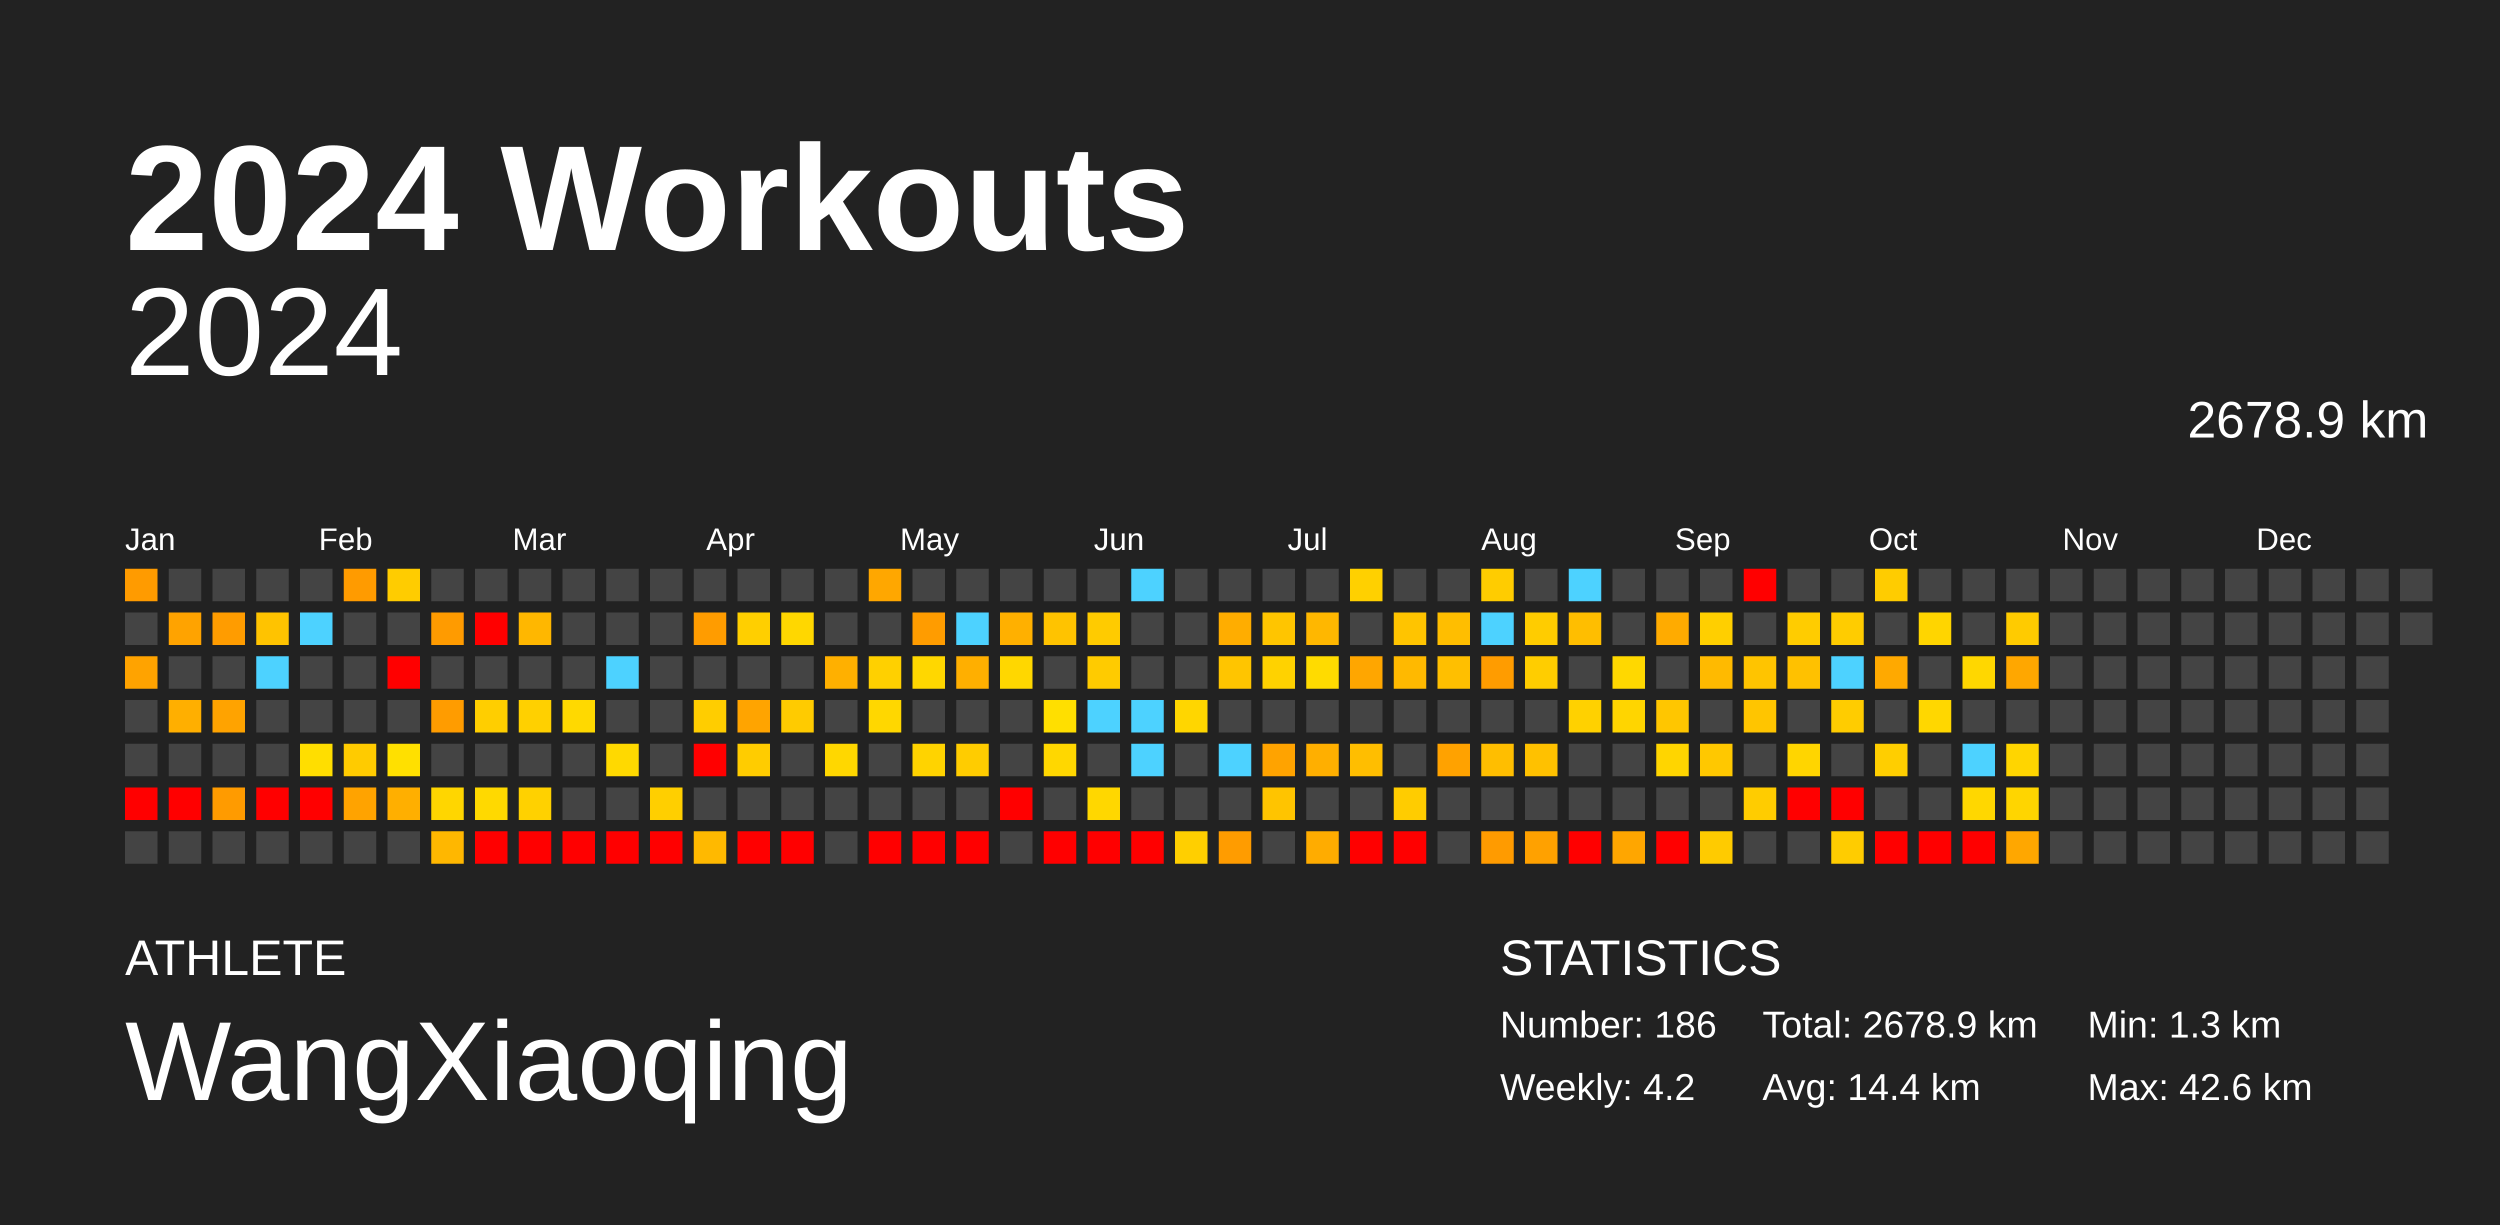
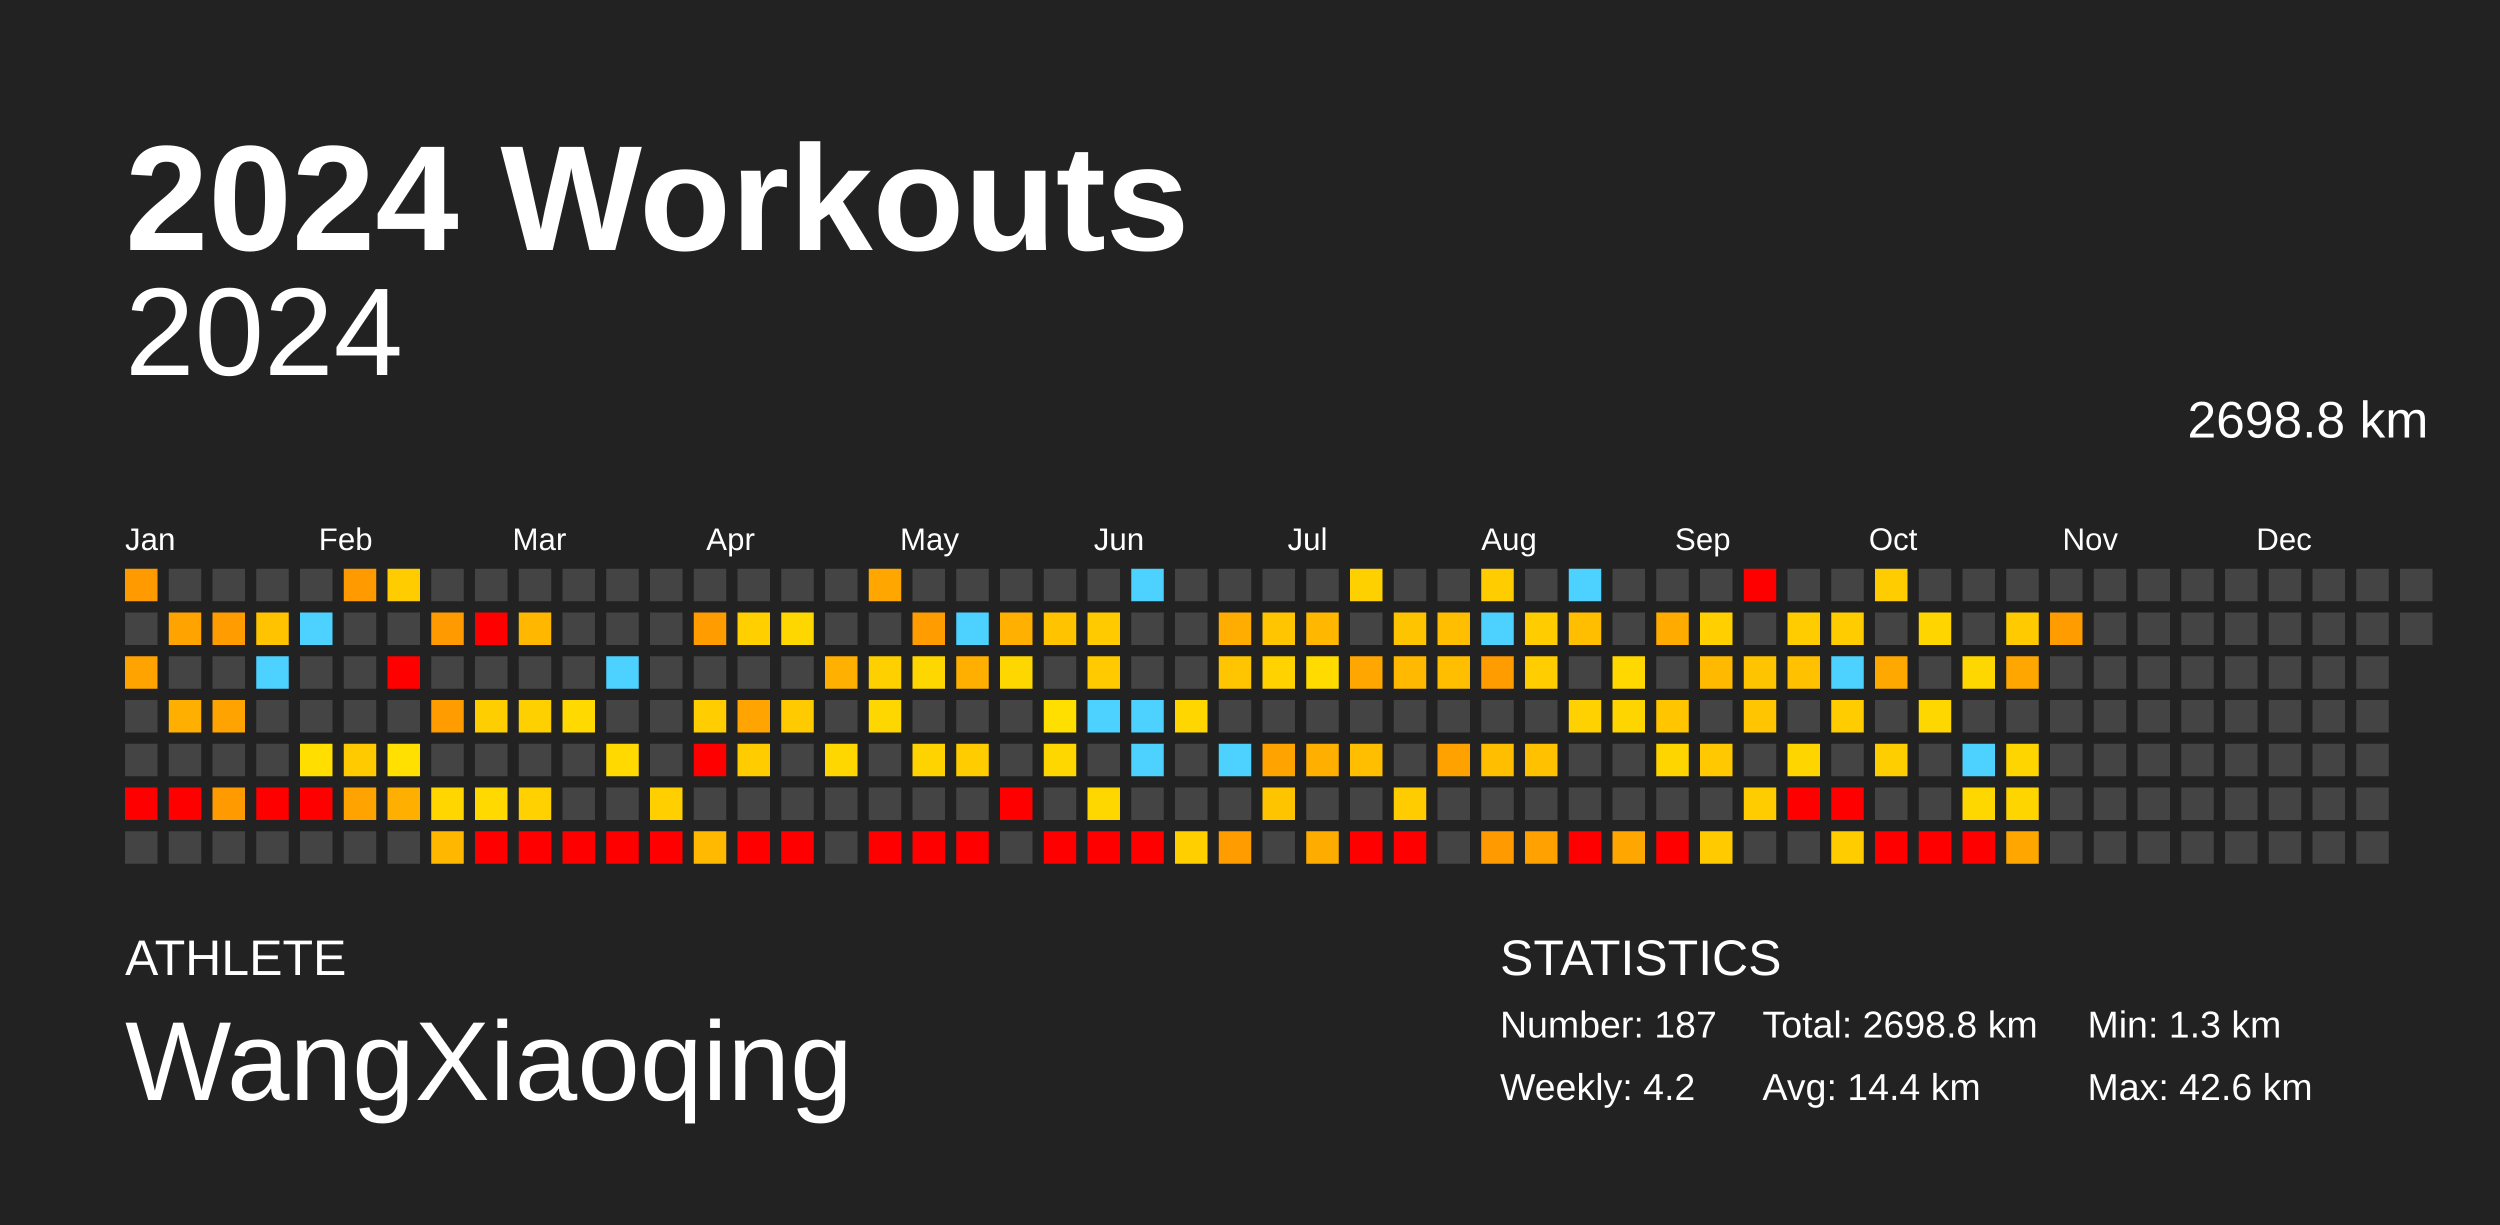
<svg xmlns="http://www.w3.org/2000/svg" baseProfile="full" height="98mm" version="1.1" viewBox="0,0,200,98" width="200mm">
  <defs />
  <rect fill="#222222" height="98" width="200" x="0" y="0" />
  <text fill="#FFFFFF" style="font-size:12px; font-family:Arial; font-weight:bold;" x="10" y="20">2024 Workouts</text>
  <text fill="#FFFFFF" style="font-size:4px; font-family:Arial" x="10" y="78">ATHLETE</text>
  <text fill="#FFFFFF" style="font-size:9px; font-family:Arial" x="10" y="88">WangXiaoqing</text>
  <text fill="#FFFFFF" style="font-size:4px; font-family:Arial" x="120" y="78">STATISTICS</text>
-   <text fill="#FFFFFF" style="font-size:3px; font-family:Arial" x="120" y="83">Number: 186</text>
+   <text fill="#FFFFFF" style="font-size:3px; font-family:Arial" x="120" y="83">Number: 187</text>
  <text fill="#FFFFFF" style="font-size:3px; font-family:Arial" x="120" y="88">Weekly: 4.2</text>
-   <text fill="#FFFFFF" style="font-size:3px; font-family:Arial" x="141" y="83">Total: 2678.9 km</text>
+   <text fill="#FFFFFF" style="font-size:3px; font-family:Arial" x="141" y="83">Total: 2698.8 km</text>
  <text fill="#FFFFFF" style="font-size:3px; font-family:Arial" x="141" y="88">Avg: 14.4 km</text>
  <text fill="#FFFFFF" style="font-size:3px; font-family:Arial" x="167" y="83">Min: 1.3 km</text>
  <text fill="#FFFFFF" style="font-size:3px; font-family:Arial" x="167" y="88">Max: 42.6 km</text>
  <text alignment-baseline="hanging" fill="#FFFFFF" style="font-size:10.0px; font-family:Arial;" x="10" y="30">2024</text>
-   <text alignment-baseline="hanging" fill="#FFFFFF" style="font-size:4.125px; font-family:Arial;" x="175" y="35">2678.9 km</text>
+   <text alignment-baseline="hanging" fill="#FFFFFF" style="font-size:4.125px; font-family:Arial;" x="175" y="35">2698.8 km</text>
  <text fill="#FFFFFF" style="font-size:2.5px; font-family:Arial" x="10.0" y="44">Jan</text>
  <text fill="#FFFFFF" style="font-size:2.5px; font-family:Arial" x="25.5" y="44">Feb</text>
  <text fill="#FFFFFF" style="font-size:2.5px; font-family:Arial" x="41.0" y="44">Mar</text>
  <text fill="#FFFFFF" style="font-size:2.5px; font-family:Arial" x="56.5" y="44">Apr</text>
  <text fill="#FFFFFF" style="font-size:2.5px; font-family:Arial" x="72.0" y="44">May</text>
  <text fill="#FFFFFF" style="font-size:2.5px; font-family:Arial" x="87.5" y="44">Jun</text>
  <text fill="#FFFFFF" style="font-size:2.5px; font-family:Arial" x="103.0" y="44">Jul</text>
  <text fill="#FFFFFF" style="font-size:2.5px; font-family:Arial" x="118.5" y="44">Aug</text>
  <text fill="#FFFFFF" style="font-size:2.5px; font-family:Arial" x="134.0" y="44">Sep</text>
  <text fill="#FFFFFF" style="font-size:2.5px; font-family:Arial" x="149.5" y="44">Oct</text>
  <text fill="#FFFFFF" style="font-size:2.5px; font-family:Arial" x="165.0" y="44">Nov</text>
  <text fill="#FFFFFF" style="font-size:2.5px; font-family:Arial" x="180.5" y="44">Dec</text>
  <rect fill="#ff9b00" height="2.6" width="2.6" x="10.0" y="45.5" />
  <rect fill="#444444" height="2.6" width="2.6" x="10.0" y="49.0" />
  <rect fill="#ffa300" height="2.6" width="2.6" x="10.0" y="52.5" />
  <rect fill="#444444" height="2.6" width="2.6" x="10.0" y="56.0" />
  <rect fill="#444444" height="2.6" width="2.6" x="10.0" y="59.5" />
  <rect fill="red" height="2.6" width="2.6" x="10.0" y="63.0" />
  <rect fill="#444444" height="2.6" width="2.6" x="10.0" y="66.5" />
  <rect fill="#444444" height="2.6" width="2.6" x="13.5" y="45.5" />
  <rect fill="#ffa300" height="2.6" width="2.6" x="13.5" y="49.0" />
  <rect fill="#444444" height="2.6" width="2.6" x="13.5" y="52.5" />
  <rect fill="#ffaf00" height="2.6" width="2.6" x="13.5" y="56.0" />
  <rect fill="#444444" height="2.6" width="2.6" x="13.5" y="59.5" />
  <rect fill="red" height="2.6" width="2.6" x="13.5" y="63.0" />
  <rect fill="#444444" height="2.6" width="2.6" x="13.5" y="66.5" />
  <rect fill="#444444" height="2.6" width="2.6" x="17.0" y="45.5" />
  <rect fill="#ff9c00" height="2.6" width="2.6" x="17.0" y="49.0" />
  <rect fill="#444444" height="2.6" width="2.6" x="17.0" y="52.5" />
  <rect fill="#ffa300" height="2.6" width="2.6" x="17.0" y="56.0" />
  <rect fill="#444444" height="2.6" width="2.6" x="17.0" y="59.5" />
  <rect fill="#ff9b00" height="2.6" width="2.6" x="17.0" y="63.0" />
  <rect fill="#444444" height="2.6" width="2.6" x="17.0" y="66.5" />
  <rect fill="#444444" height="2.6" width="2.6" x="20.5" y="45.5" />
  <rect fill="#ffc300" height="2.6" width="2.6" x="20.5" y="49.0" />
  <rect fill="#4dd2ff" height="2.6" width="2.6" x="20.5" y="52.5" />
  <rect fill="#444444" height="2.6" width="2.6" x="20.5" y="56.0" />
  <rect fill="#444444" height="2.6" width="2.6" x="20.5" y="59.5" />
  <rect fill="red" height="2.6" width="2.6" x="20.5" y="63.0" />
  <rect fill="#444444" height="2.6" width="2.6" x="20.5" y="66.5" />
  <rect fill="#444444" height="2.6" width="2.6" x="24.0" y="45.5" />
  <rect fill="#4dd2ff" height="2.6" width="2.6" x="24.0" y="49.0" />
  <rect fill="#444444" height="2.6" width="2.6" x="24.0" y="52.5" />
  <rect fill="#444444" height="2.6" width="2.6" x="24.0" y="56.0" />
  <rect fill="#ffde00" height="2.6" width="2.6" x="24.0" y="59.5" />
  <rect fill="red" height="2.6" width="2.6" x="24.0" y="63.0" />
  <rect fill="#444444" height="2.6" width="2.6" x="24.0" y="66.5" />
  <rect fill="#ff9b00" height="2.6" width="2.6" x="27.5" y="45.5" />
  <rect fill="#444444" height="2.6" width="2.6" x="27.5" y="49.0" />
  <rect fill="#444444" height="2.6" width="2.6" x="27.5" y="52.5" />
  <rect fill="#444444" height="2.6" width="2.6" x="27.5" y="56.0" />
  <rect fill="#ffcb00" height="2.6" width="2.6" x="27.5" y="59.5" />
  <rect fill="#ffa300" height="2.6" width="2.6" x="27.5" y="63.0" />
  <rect fill="#444444" height="2.6" width="2.6" x="27.5" y="66.5" />
  <rect fill="#ffcc00" height="2.6" width="2.6" x="31.0" y="45.5" />
  <rect fill="#444444" height="2.6" width="2.6" x="31.0" y="49.0" />
  <rect fill="red" height="2.6" width="2.6" x="31.0" y="52.5" />
  <rect fill="#444444" height="2.6" width="2.6" x="31.0" y="56.0" />
  <rect fill="#ffe000" height="2.6" width="2.6" x="31.0" y="59.5" />
  <rect fill="#ffaf00" height="2.6" width="2.6" x="31.0" y="63.0" />
  <rect fill="#444444" height="2.6" width="2.6" x="31.0" y="66.5" />
  <rect fill="#444444" height="2.6" width="2.6" x="34.5" y="45.5" />
  <rect fill="#ff9b00" height="2.6" width="2.6" x="34.5" y="49.0" />
  <rect fill="#444444" height="2.6" width="2.6" x="34.5" y="52.5" />
  <rect fill="#ff9c00" height="2.6" width="2.6" x="34.5" y="56.0" />
  <rect fill="#444444" height="2.6" width="2.6" x="34.5" y="59.5" />
  <rect fill="#ffd600" height="2.6" width="2.6" x="34.5" y="63.0" />
  <rect fill="#ffb700" height="2.6" width="2.6" x="34.5" y="66.5" />
  <rect fill="#444444" height="2.6" width="2.6" x="38.0" y="45.5" />
  <rect fill="red" height="2.6" width="2.6" x="38.0" y="49.0" />
  <rect fill="#444444" height="2.6" width="2.6" x="38.0" y="52.5" />
  <rect fill="#ffce00" height="2.6" width="2.6" x="38.0" y="56.0" />
  <rect fill="#444444" height="2.6" width="2.6" x="38.0" y="59.5" />
  <rect fill="#ffd900" height="2.6" width="2.6" x="38.0" y="63.0" />
  <rect fill="red" height="2.6" width="2.6" x="38.0" y="66.5" />
  <rect fill="#444444" height="2.6" width="2.6" x="41.5" y="45.5" />
  <rect fill="#ffb700" height="2.6" width="2.6" x="41.5" y="49.0" />
  <rect fill="#444444" height="2.6" width="2.6" x="41.5" y="52.5" />
  <rect fill="#ffd000" height="2.6" width="2.6" x="41.5" y="56.0" />
  <rect fill="#444444" height="2.6" width="2.6" x="41.5" y="59.5" />
  <rect fill="#ffd100" height="2.6" width="2.6" x="41.5" y="63.0" />
  <rect fill="red" height="2.6" width="2.6" x="41.5" y="66.5" />
  <rect fill="#444444" height="2.6" width="2.6" x="45.0" y="45.5" />
  <rect fill="#444444" height="2.6" width="2.6" x="45.0" y="49.0" />
  <rect fill="#444444" height="2.6" width="2.6" x="45.0" y="52.5" />
  <rect fill="#ffd900" height="2.6" width="2.6" x="45.0" y="56.0" />
  <rect fill="#444444" height="2.6" width="2.6" x="45.0" y="59.5" />
  <rect fill="#444444" height="2.6" width="2.6" x="45.0" y="63.0" />
  <rect fill="red" height="2.6" width="2.6" x="45.0" y="66.5" />
  <rect fill="#444444" height="2.6" width="2.6" x="48.5" y="45.5" />
  <rect fill="#444444" height="2.6" width="2.6" x="48.5" y="49.0" />
  <rect fill="#4dd2ff" height="2.6" width="2.6" x="48.5" y="52.5" />
  <rect fill="#444444" height="2.6" width="2.6" x="48.5" y="56.0" />
  <rect fill="#ffd900" height="2.6" width="2.6" x="48.5" y="59.5" />
  <rect fill="#444444" height="2.6" width="2.6" x="48.5" y="63.0" />
  <rect fill="red" height="2.6" width="2.6" x="48.5" y="66.5" />
  <rect fill="#444444" height="2.6" width="2.6" x="52.0" y="45.5" />
  <rect fill="#444444" height="2.6" width="2.6" x="52.0" y="49.0" />
  <rect fill="#444444" height="2.6" width="2.6" x="52.0" y="52.5" />
  <rect fill="#444444" height="2.6" width="2.6" x="52.0" y="56.0" />
  <rect fill="#444444" height="2.6" width="2.6" x="52.0" y="59.5" />
  <rect fill="#ffcf00" height="2.6" width="2.6" x="52.0" y="63.0" />
  <rect fill="red" height="2.6" width="2.6" x="52.0" y="66.5" />
  <rect fill="#444444" height="2.6" width="2.6" x="55.5" y="45.5" />
  <rect fill="#ff9c00" height="2.6" width="2.6" x="55.5" y="49.0" />
  <rect fill="#444444" height="2.6" width="2.6" x="55.5" y="52.5" />
  <rect fill="#ffcd00" height="2.6" width="2.6" x="55.5" y="56.0" />
  <rect fill="red" height="2.6" width="2.6" x="55.5" y="59.5" />
  <rect fill="#444444" height="2.6" width="2.6" x="55.5" y="63.0" />
  <rect fill="#ffb900" height="2.6" width="2.6" x="55.5" y="66.5" />
  <rect fill="#444444" height="2.6" width="2.6" x="59.0" y="45.5" />
  <rect fill="#ffcf00" height="2.6" width="2.6" x="59.0" y="49.0" />
  <rect fill="#444444" height="2.6" width="2.6" x="59.0" y="52.5" />
  <rect fill="#ffa400" height="2.6" width="2.6" x="59.0" y="56.0" />
  <rect fill="#ffcc00" height="2.6" width="2.6" x="59.0" y="59.5" />
  <rect fill="#444444" height="2.6" width="2.6" x="59.0" y="63.0" />
  <rect fill="red" height="2.6" width="2.6" x="59.0" y="66.5" />
  <rect fill="#444444" height="2.6" width="2.6" x="62.5" y="45.5" />
  <rect fill="#ffd700" height="2.6" width="2.6" x="62.5" y="49.0" />
  <rect fill="#444444" height="2.6" width="2.6" x="62.5" y="52.5" />
  <rect fill="#ffcb00" height="2.6" width="2.6" x="62.5" y="56.0" />
  <rect fill="#444444" height="2.6" width="2.6" x="62.5" y="59.5" />
  <rect fill="#444444" height="2.6" width="2.6" x="62.5" y="63.0" />
  <rect fill="red" height="2.6" width="2.6" x="62.5" y="66.5" />
  <rect fill="#444444" height="2.6" width="2.6" x="66.0" y="45.5" />
  <rect fill="#444444" height="2.6" width="2.6" x="66.0" y="49.0" />
  <rect fill="#ffb000" height="2.6" width="2.6" x="66.0" y="52.5" />
  <rect fill="#444444" height="2.6" width="2.6" x="66.0" y="56.0" />
  <rect fill="#ffd700" height="2.6" width="2.6" x="66.0" y="59.5" />
  <rect fill="#444444" height="2.6" width="2.6" x="66.0" y="63.0" />
  <rect fill="#444444" height="2.6" width="2.6" x="66.0" y="66.5" />
  <rect fill="#ffa700" height="2.6" width="2.6" x="69.5" y="45.5" />
  <rect fill="#444444" height="2.6" width="2.6" x="69.5" y="49.0" />
  <rect fill="#ffd000" height="2.6" width="2.6" x="69.5" y="52.5" />
  <rect fill="#ffd700" height="2.6" width="2.6" x="69.5" y="56.0" />
  <rect fill="#444444" height="2.6" width="2.6" x="69.5" y="59.5" />
  <rect fill="#444444" height="2.6" width="2.6" x="69.5" y="63.0" />
  <rect fill="red" height="2.6" width="2.6" x="69.5" y="66.5" />
  <rect fill="#444444" height="2.6" width="2.6" x="73.0" y="45.5" />
  <rect fill="#ff9c00" height="2.6" width="2.6" x="73.0" y="49.0" />
  <rect fill="#ffd700" height="2.6" width="2.6" x="73.0" y="52.5" />
  <rect fill="#444444" height="2.6" width="2.6" x="73.0" y="56.0" />
  <rect fill="#ffd300" height="2.6" width="2.6" x="73.0" y="59.5" />
  <rect fill="#444444" height="2.6" width="2.6" x="73.0" y="63.0" />
  <rect fill="red" height="2.6" width="2.6" x="73.0" y="66.5" />
  <rect fill="#444444" height="2.6" width="2.6" x="76.5" y="45.5" />
  <rect fill="#4dd2ff" height="2.6" width="2.6" x="76.5" y="49.0" />
  <rect fill="#ffaf00" height="2.6" width="2.6" x="76.5" y="52.5" />
  <rect fill="#444444" height="2.6" width="2.6" x="76.5" y="56.0" />
  <rect fill="#ffcc00" height="2.6" width="2.6" x="76.5" y="59.5" />
  <rect fill="#444444" height="2.6" width="2.6" x="76.5" y="63.0" />
  <rect fill="red" height="2.6" width="2.6" x="76.5" y="66.5" />
  <rect fill="#444444" height="2.6" width="2.6" x="80.0" y="45.5" />
  <rect fill="#ffb000" height="2.6" width="2.6" x="80.0" y="49.0" />
  <rect fill="#ffd700" height="2.6" width="2.6" x="80.0" y="52.5" />
  <rect fill="#444444" height="2.6" width="2.6" x="80.0" y="56.0" />
  <rect fill="#444444" height="2.6" width="2.6" x="80.0" y="59.5" />
  <rect fill="red" height="2.6" width="2.6" x="80.0" y="63.0" />
  <rect fill="#444444" height="2.6" width="2.6" x="80.0" y="66.5" />
  <rect fill="#444444" height="2.6" width="2.6" x="83.5" y="45.5" />
  <rect fill="#ffc300" height="2.6" width="2.6" x="83.5" y="49.0" />
  <rect fill="#444444" height="2.6" width="2.6" x="83.5" y="52.5" />
  <rect fill="#ffdf00" height="2.6" width="2.6" x="83.5" y="56.0" />
  <rect fill="#ffd700" height="2.6" width="2.6" x="83.5" y="59.5" />
  <rect fill="#444444" height="2.6" width="2.6" x="83.5" y="63.0" />
  <rect fill="red" height="2.6" width="2.6" x="83.5" y="66.5" />
  <rect fill="#444444" height="2.6" width="2.6" x="87.0" y="45.5" />
  <rect fill="#ffcb00" height="2.6" width="2.6" x="87.0" y="49.0" />
  <rect fill="#ffcb00" height="2.6" width="2.6" x="87.0" y="52.5" />
  <rect fill="#4dd2ff" height="2.6" width="2.6" x="87.0" y="56.0" />
  <rect fill="#444444" height="2.6" width="2.6" x="87.0" y="59.5" />
  <rect fill="#ffd700" height="2.6" width="2.6" x="87.0" y="63.0" />
  <rect fill="red" height="2.6" width="2.6" x="87.0" y="66.5" />
  <rect fill="#4dd2ff" height="2.6" width="2.6" x="90.5" y="45.5" />
  <rect fill="#444444" height="2.6" width="2.6" x="90.5" y="49.0" />
  <rect fill="#444444" height="2.6" width="2.6" x="90.5" y="52.5" />
  <rect fill="#4dd2ff" height="2.6" width="2.6" x="90.5" y="56.0" />
  <rect fill="#4dd2ff" height="2.6" width="2.6" x="90.5" y="59.5" />
  <rect fill="#444444" height="2.6" width="2.6" x="90.5" y="63.0" />
  <rect fill="red" height="2.6" width="2.6" x="90.5" y="66.5" />
  <rect fill="#444444" height="2.6" width="2.6" x="94.0" y="45.5" />
  <rect fill="#444444" height="2.6" width="2.6" x="94.0" y="49.0" />
  <rect fill="#444444" height="2.6" width="2.6" x="94.0" y="52.5" />
  <rect fill="#ffd600" height="2.6" width="2.6" x="94.0" y="56.0" />
  <rect fill="#444444" height="2.6" width="2.6" x="94.0" y="59.5" />
  <rect fill="#444444" height="2.6" width="2.6" x="94.0" y="63.0" />
  <rect fill="#ffcf00" height="2.6" width="2.6" x="94.0" y="66.5" />
  <rect fill="#444444" height="2.6" width="2.6" x="97.5" y="45.5" />
  <rect fill="#ffad00" height="2.6" width="2.6" x="97.5" y="49.0" />
  <rect fill="#ffc500" height="2.6" width="2.6" x="97.5" y="52.5" />
  <rect fill="#444444" height="2.6" width="2.6" x="97.5" y="56.0" />
  <rect fill="#4dd2ff" height="2.6" width="2.6" x="97.5" y="59.5" />
  <rect fill="#444444" height="2.6" width="2.6" x="97.5" y="63.0" />
  <rect fill="#ff9c00" height="2.6" width="2.6" x="97.5" y="66.5" />
  <rect fill="#444444" height="2.6" width="2.6" x="101.0" y="45.5" />
  <rect fill="#ffc500" height="2.6" width="2.6" x="101.0" y="49.0" />
  <rect fill="#ffd200" height="2.6" width="2.6" x="101.0" y="52.5" />
  <rect fill="#444444" height="2.6" width="2.6" x="101.0" y="56.0" />
  <rect fill="#ffa300" height="2.6" width="2.6" x="101.0" y="59.5" />
  <rect fill="#ffc400" height="2.6" width="2.6" x="101.0" y="63.0" />
  <rect fill="#444444" height="2.6" width="2.6" x="101.0" y="66.5" />
  <rect fill="#444444" height="2.6" width="2.6" x="104.5" y="45.5" />
  <rect fill="#ffb700" height="2.6" width="2.6" x="104.5" y="49.0" />
  <rect fill="#ffdb00" height="2.6" width="2.6" x="104.5" y="52.5" />
  <rect fill="#444444" height="2.6" width="2.6" x="104.5" y="56.0" />
  <rect fill="#ffaf00" height="2.6" width="2.6" x="104.5" y="59.5" />
  <rect fill="#444444" height="2.6" width="2.6" x="104.5" y="63.0" />
  <rect fill="#ffac00" height="2.6" width="2.6" x="104.5" y="66.5" />
  <rect fill="#ffd000" height="2.6" width="2.6" x="108.0" y="45.5" />
  <rect fill="#444444" height="2.6" width="2.6" x="108.0" y="49.0" />
  <rect fill="#ffa600" height="2.6" width="2.6" x="108.0" y="52.5" />
  <rect fill="#444444" height="2.6" width="2.6" x="108.0" y="56.0" />
  <rect fill="#ffbe00" height="2.6" width="2.6" x="108.0" y="59.5" />
  <rect fill="#444444" height="2.6" width="2.6" x="108.0" y="63.0" />
  <rect fill="red" height="2.6" width="2.6" x="108.0" y="66.5" />
  <rect fill="#444444" height="2.6" width="2.6" x="111.5" y="45.5" />
  <rect fill="#ffc400" height="2.6" width="2.6" x="111.5" y="49.0" />
  <rect fill="#ffb900" height="2.6" width="2.6" x="111.5" y="52.5" />
  <rect fill="#444444" height="2.6" width="2.6" x="111.5" y="56.0" />
  <rect fill="#444444" height="2.6" width="2.6" x="111.5" y="59.5" />
  <rect fill="#ffcc00" height="2.6" width="2.6" x="111.5" y="63.0" />
  <rect fill="red" height="2.6" width="2.6" x="111.5" y="66.5" />
  <rect fill="#444444" height="2.6" width="2.6" x="115.0" y="45.5" />
  <rect fill="#ffbe00" height="2.6" width="2.6" x="115.0" y="49.0" />
  <rect fill="#ffbf00" height="2.6" width="2.6" x="115.0" y="52.5" />
  <rect fill="#444444" height="2.6" width="2.6" x="115.0" y="56.0" />
  <rect fill="#ffa200" height="2.6" width="2.6" x="115.0" y="59.5" />
  <rect fill="#444444" height="2.6" width="2.6" x="115.0" y="63.0" />
  <rect fill="#444444" height="2.6" width="2.6" x="115.0" y="66.5" />
  <rect fill="#ffcc00" height="2.6" width="2.6" x="118.5" y="45.5" />
  <rect fill="#4dd2ff" height="2.6" width="2.6" x="118.5" y="49.0" />
  <rect fill="#ff9c00" height="2.6" width="2.6" x="118.5" y="52.5" />
  <rect fill="#444444" height="2.6" width="2.6" x="118.5" y="56.0" />
  <rect fill="#ffbe00" height="2.6" width="2.6" x="118.5" y="59.5" />
  <rect fill="#444444" height="2.6" width="2.6" x="118.5" y="63.0" />
  <rect fill="#ff9b00" height="2.6" width="2.6" x="118.5" y="66.5" />
  <rect fill="#444444" height="2.6" width="2.6" x="122.0" y="45.5" />
  <rect fill="#ffcc00" height="2.6" width="2.6" x="122.0" y="49.0" />
  <rect fill="#ffcd00" height="2.6" width="2.6" x="122.0" y="52.5" />
  <rect fill="#444444" height="2.6" width="2.6" x="122.0" y="56.0" />
  <rect fill="#ffc100" height="2.6" width="2.6" x="122.0" y="59.5" />
  <rect fill="#444444" height="2.6" width="2.6" x="122.0" y="63.0" />
  <rect fill="#ffa100" height="2.6" width="2.6" x="122.0" y="66.5" />
  <rect fill="#4dd2ff" height="2.6" width="2.6" x="125.5" y="45.5" />
  <rect fill="#ffbe00" height="2.6" width="2.6" x="125.5" y="49.0" />
  <rect fill="#444444" height="2.6" width="2.6" x="125.5" y="52.5" />
  <rect fill="#ffd100" height="2.6" width="2.6" x="125.5" y="56.0" />
  <rect fill="#444444" height="2.6" width="2.6" x="125.5" y="59.5" />
  <rect fill="#444444" height="2.6" width="2.6" x="125.5" y="63.0" />
  <rect fill="red" height="2.6" width="2.6" x="125.5" y="66.5" />
  <rect fill="#444444" height="2.6" width="2.6" x="129.0" y="45.5" />
  <rect fill="#444444" height="2.6" width="2.6" x="129.0" y="49.0" />
  <rect fill="#ffd800" height="2.6" width="2.6" x="129.0" y="52.5" />
  <rect fill="#ffd500" height="2.6" width="2.6" x="129.0" y="56.0" />
  <rect fill="#444444" height="2.6" width="2.6" x="129.0" y="59.5" />
  <rect fill="#444444" height="2.6" width="2.6" x="129.0" y="63.0" />
  <rect fill="#ffa600" height="2.6" width="2.6" x="129.0" y="66.5" />
  <rect fill="#444444" height="2.6" width="2.6" x="132.5" y="45.5" />
  <rect fill="#ffab00" height="2.6" width="2.6" x="132.5" y="49.0" />
  <rect fill="#444444" height="2.6" width="2.6" x="132.5" y="52.5" />
  <rect fill="#ffc600" height="2.6" width="2.6" x="132.5" y="56.0" />
  <rect fill="#ffd500" height="2.6" width="2.6" x="132.5" y="59.5" />
  <rect fill="#444444" height="2.6" width="2.6" x="132.5" y="63.0" />
  <rect fill="red" height="2.6" width="2.6" x="132.5" y="66.5" />
  <rect fill="#444444" height="2.6" width="2.6" x="136.0" y="45.5" />
  <rect fill="#ffcf00" height="2.6" width="2.6" x="136.0" y="49.0" />
  <rect fill="#ffba00" height="2.6" width="2.6" x="136.0" y="52.5" />
  <rect fill="#444444" height="2.6" width="2.6" x="136.0" y="56.0" />
  <rect fill="#ffc800" height="2.6" width="2.6" x="136.0" y="59.5" />
  <rect fill="#444444" height="2.6" width="2.6" x="136.0" y="63.0" />
  <rect fill="#ffcb00" height="2.6" width="2.6" x="136.0" y="66.5" />
  <rect fill="red" height="2.6" width="2.6" x="139.5" y="45.5" />
  <rect fill="#444444" height="2.6" width="2.6" x="139.5" y="49.0" />
  <rect fill="#ffc400" height="2.6" width="2.6" x="139.5" y="52.5" />
  <rect fill="#ffc500" height="2.6" width="2.6" x="139.5" y="56.0" />
  <rect fill="#444444" height="2.6" width="2.6" x="139.5" y="59.5" />
  <rect fill="#ffcc00" height="2.6" width="2.6" x="139.5" y="63.0" />
  <rect fill="#444444" height="2.6" width="2.6" x="139.5" y="66.5" />
  <rect fill="#444444" height="2.6" width="2.6" x="143.0" y="45.5" />
  <rect fill="#ffcc00" height="2.6" width="2.6" x="143.0" y="49.0" />
  <rect fill="#ffc100" height="2.6" width="2.6" x="143.0" y="52.5" />
  <rect fill="#444444" height="2.6" width="2.6" x="143.0" y="56.0" />
  <rect fill="#ffd500" height="2.6" width="2.6" x="143.0" y="59.5" />
  <rect fill="red" height="2.6" width="2.6" x="143.0" y="63.0" />
  <rect fill="#444444" height="2.6" width="2.6" x="143.0" y="66.5" />
  <rect fill="#444444" height="2.6" width="2.6" x="146.5" y="45.5" />
  <rect fill="#ffcc00" height="2.6" width="2.6" x="146.5" y="49.0" />
  <rect fill="#4dd2ff" height="2.6" width="2.6" x="146.5" y="52.5" />
  <rect fill="#ffcc00" height="2.6" width="2.6" x="146.5" y="56.0" />
  <rect fill="#444444" height="2.6" width="2.6" x="146.5" y="59.5" />
  <rect fill="red" height="2.6" width="2.6" x="146.5" y="63.0" />
  <rect fill="#ffcc00" height="2.6" width="2.6" x="146.5" y="66.5" />
  <rect fill="#ffcc00" height="2.6" width="2.6" x="150.0" y="45.5" />
  <rect fill="#444444" height="2.6" width="2.6" x="150.0" y="49.0" />
  <rect fill="#ffa900" height="2.6" width="2.6" x="150.0" y="52.5" />
  <rect fill="#444444" height="2.6" width="2.6" x="150.0" y="56.0" />
  <rect fill="#ffce00" height="2.6" width="2.6" x="150.0" y="59.5" />
  <rect fill="#444444" height="2.6" width="2.6" x="150.0" y="63.0" />
  <rect fill="red" height="2.6" width="2.6" x="150.0" y="66.5" />
  <rect fill="#444444" height="2.6" width="2.6" x="153.5" y="45.5" />
  <rect fill="#ffd500" height="2.6" width="2.6" x="153.5" y="49.0" />
  <rect fill="#444444" height="2.6" width="2.6" x="153.5" y="52.5" />
  <rect fill="#ffd700" height="2.6" width="2.6" x="153.5" y="56.0" />
  <rect fill="#444444" height="2.6" width="2.6" x="153.5" y="59.5" />
  <rect fill="#444444" height="2.6" width="2.6" x="153.5" y="63.0" />
  <rect fill="red" height="2.6" width="2.6" x="153.5" y="66.5" />
  <rect fill="#444444" height="2.6" width="2.6" x="157.0" y="45.5" />
  <rect fill="#444444" height="2.6" width="2.6" x="157.0" y="49.0" />
  <rect fill="#ffd700" height="2.6" width="2.6" x="157.0" y="52.5" />
  <rect fill="#444444" height="2.6" width="2.6" x="157.0" y="56.0" />
  <rect fill="#4dd2ff" height="2.6" width="2.6" x="157.0" y="59.5" />
  <rect fill="#ffd700" height="2.6" width="2.6" x="157.0" y="63.0" />
  <rect fill="red" height="2.6" width="2.6" x="157.0" y="66.5" />
  <rect fill="#444444" height="2.6" width="2.6" x="160.5" y="45.5" />
  <rect fill="#ffcb00" height="2.6" width="2.6" x="160.5" y="49.0" />
  <rect fill="#ffa700" height="2.6" width="2.6" x="160.5" y="52.5" />
  <rect fill="#444444" height="2.6" width="2.6" x="160.5" y="56.0" />
  <rect fill="#ffd500" height="2.6" width="2.6" x="160.5" y="59.5" />
  <rect fill="#ffd500" height="2.6" width="2.6" x="160.5" y="63.0" />
  <rect fill="#ffa700" height="2.6" width="2.6" x="160.5" y="66.5" />
  <rect fill="#444444" height="2.6" width="2.6" x="164.0" y="45.5" />
-   <rect fill="#444444" height="2.6" width="2.6" x="164.0" y="49.0" />
+   <rect fill="#ff9c00" height="2.6" width="2.6" x="164.0" y="49.0" />
  <rect fill="#444444" height="2.6" width="2.6" x="164.0" y="52.5" />
  <rect fill="#444444" height="2.6" width="2.6" x="164.0" y="56.0" />
  <rect fill="#444444" height="2.6" width="2.6" x="164.0" y="59.5" />
  <rect fill="#444444" height="2.6" width="2.6" x="164.0" y="63.0" />
  <rect fill="#444444" height="2.6" width="2.6" x="164.0" y="66.5" />
  <rect fill="#444444" height="2.6" width="2.6" x="167.5" y="45.5" />
  <rect fill="#444444" height="2.6" width="2.6" x="167.5" y="49.0" />
  <rect fill="#444444" height="2.6" width="2.6" x="167.5" y="52.5" />
  <rect fill="#444444" height="2.6" width="2.6" x="167.5" y="56.0" />
  <rect fill="#444444" height="2.6" width="2.6" x="167.5" y="59.5" />
  <rect fill="#444444" height="2.6" width="2.6" x="167.5" y="63.0" />
  <rect fill="#444444" height="2.6" width="2.6" x="167.5" y="66.5" />
  <rect fill="#444444" height="2.6" width="2.6" x="171.0" y="45.5" />
  <rect fill="#444444" height="2.6" width="2.6" x="171.0" y="49.0" />
  <rect fill="#444444" height="2.6" width="2.6" x="171.0" y="52.5" />
  <rect fill="#444444" height="2.6" width="2.6" x="171.0" y="56.0" />
  <rect fill="#444444" height="2.6" width="2.6" x="171.0" y="59.5" />
  <rect fill="#444444" height="2.6" width="2.6" x="171.0" y="63.0" />
  <rect fill="#444444" height="2.6" width="2.6" x="171.0" y="66.5" />
  <rect fill="#444444" height="2.6" width="2.6" x="174.5" y="45.5" />
  <rect fill="#444444" height="2.6" width="2.6" x="174.5" y="49.0" />
  <rect fill="#444444" height="2.6" width="2.6" x="174.5" y="52.5" />
  <rect fill="#444444" height="2.6" width="2.6" x="174.5" y="56.0" />
  <rect fill="#444444" height="2.6" width="2.6" x="174.5" y="59.5" />
  <rect fill="#444444" height="2.6" width="2.6" x="174.5" y="63.0" />
  <rect fill="#444444" height="2.6" width="2.6" x="174.5" y="66.5" />
  <rect fill="#444444" height="2.6" width="2.6" x="178.0" y="45.5" />
  <rect fill="#444444" height="2.6" width="2.6" x="178.0" y="49.0" />
  <rect fill="#444444" height="2.6" width="2.6" x="178.0" y="52.5" />
  <rect fill="#444444" height="2.6" width="2.6" x="178.0" y="56.0" />
  <rect fill="#444444" height="2.6" width="2.6" x="178.0" y="59.5" />
  <rect fill="#444444" height="2.6" width="2.6" x="178.0" y="63.0" />
  <rect fill="#444444" height="2.6" width="2.6" x="178.0" y="66.5" />
  <rect fill="#444444" height="2.6" width="2.6" x="181.5" y="45.5" />
  <rect fill="#444444" height="2.6" width="2.6" x="181.5" y="49.0" />
  <rect fill="#444444" height="2.6" width="2.6" x="181.5" y="52.5" />
  <rect fill="#444444" height="2.6" width="2.6" x="181.5" y="56.0" />
  <rect fill="#444444" height="2.6" width="2.6" x="181.5" y="59.5" />
  <rect fill="#444444" height="2.6" width="2.6" x="181.5" y="63.0" />
  <rect fill="#444444" height="2.6" width="2.6" x="181.5" y="66.5" />
  <rect fill="#444444" height="2.6" width="2.6" x="185.0" y="45.5" />
  <rect fill="#444444" height="2.6" width="2.6" x="185.0" y="49.0" />
  <rect fill="#444444" height="2.6" width="2.6" x="185.0" y="52.5" />
  <rect fill="#444444" height="2.6" width="2.6" x="185.0" y="56.0" />
  <rect fill="#444444" height="2.6" width="2.6" x="185.0" y="59.5" />
  <rect fill="#444444" height="2.6" width="2.6" x="185.0" y="63.0" />
  <rect fill="#444444" height="2.6" width="2.6" x="185.0" y="66.5" />
  <rect fill="#444444" height="2.6" width="2.6" x="188.5" y="45.5" />
  <rect fill="#444444" height="2.6" width="2.6" x="188.5" y="49.0" />
  <rect fill="#444444" height="2.6" width="2.6" x="188.5" y="52.5" />
  <rect fill="#444444" height="2.6" width="2.6" x="188.5" y="56.0" />
  <rect fill="#444444" height="2.6" width="2.6" x="188.5" y="59.5" />
  <rect fill="#444444" height="2.6" width="2.6" x="188.5" y="63.0" />
  <rect fill="#444444" height="2.6" width="2.6" x="188.5" y="66.5" />
  <rect fill="#444444" height="2.6" width="2.6" x="192.0" y="45.5" />
  <rect fill="#444444" height="2.6" width="2.6" x="192.0" y="49.0" />
</svg>
